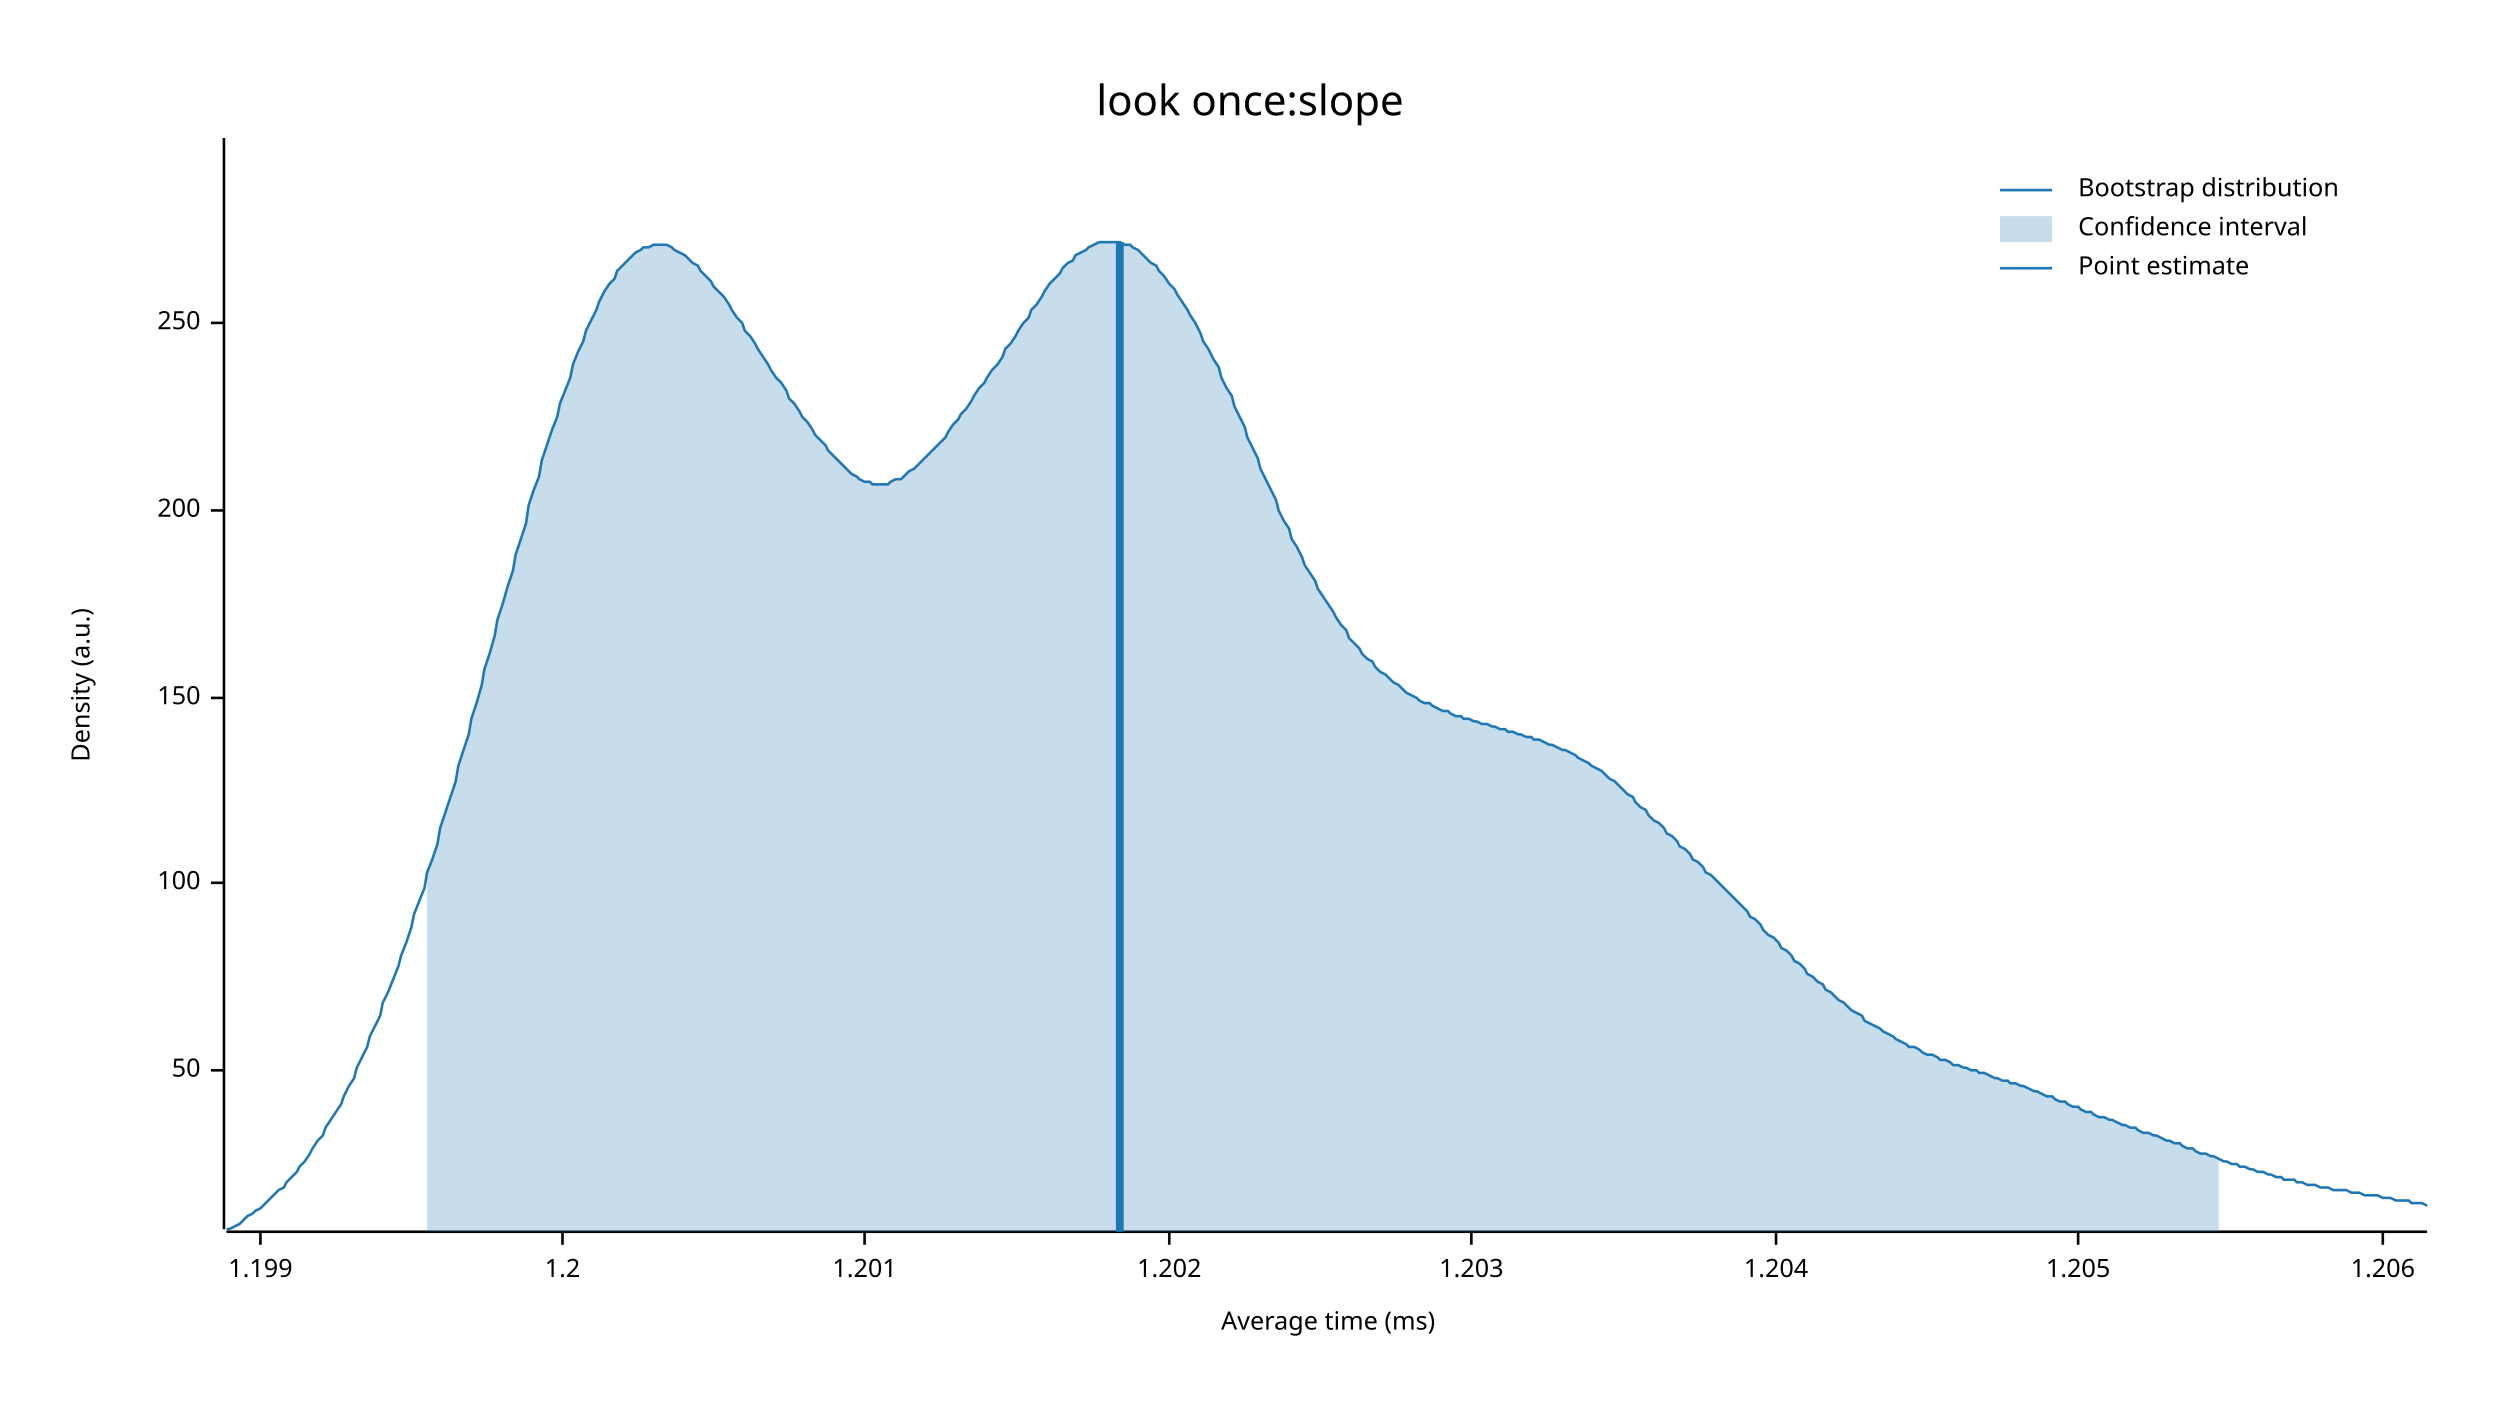
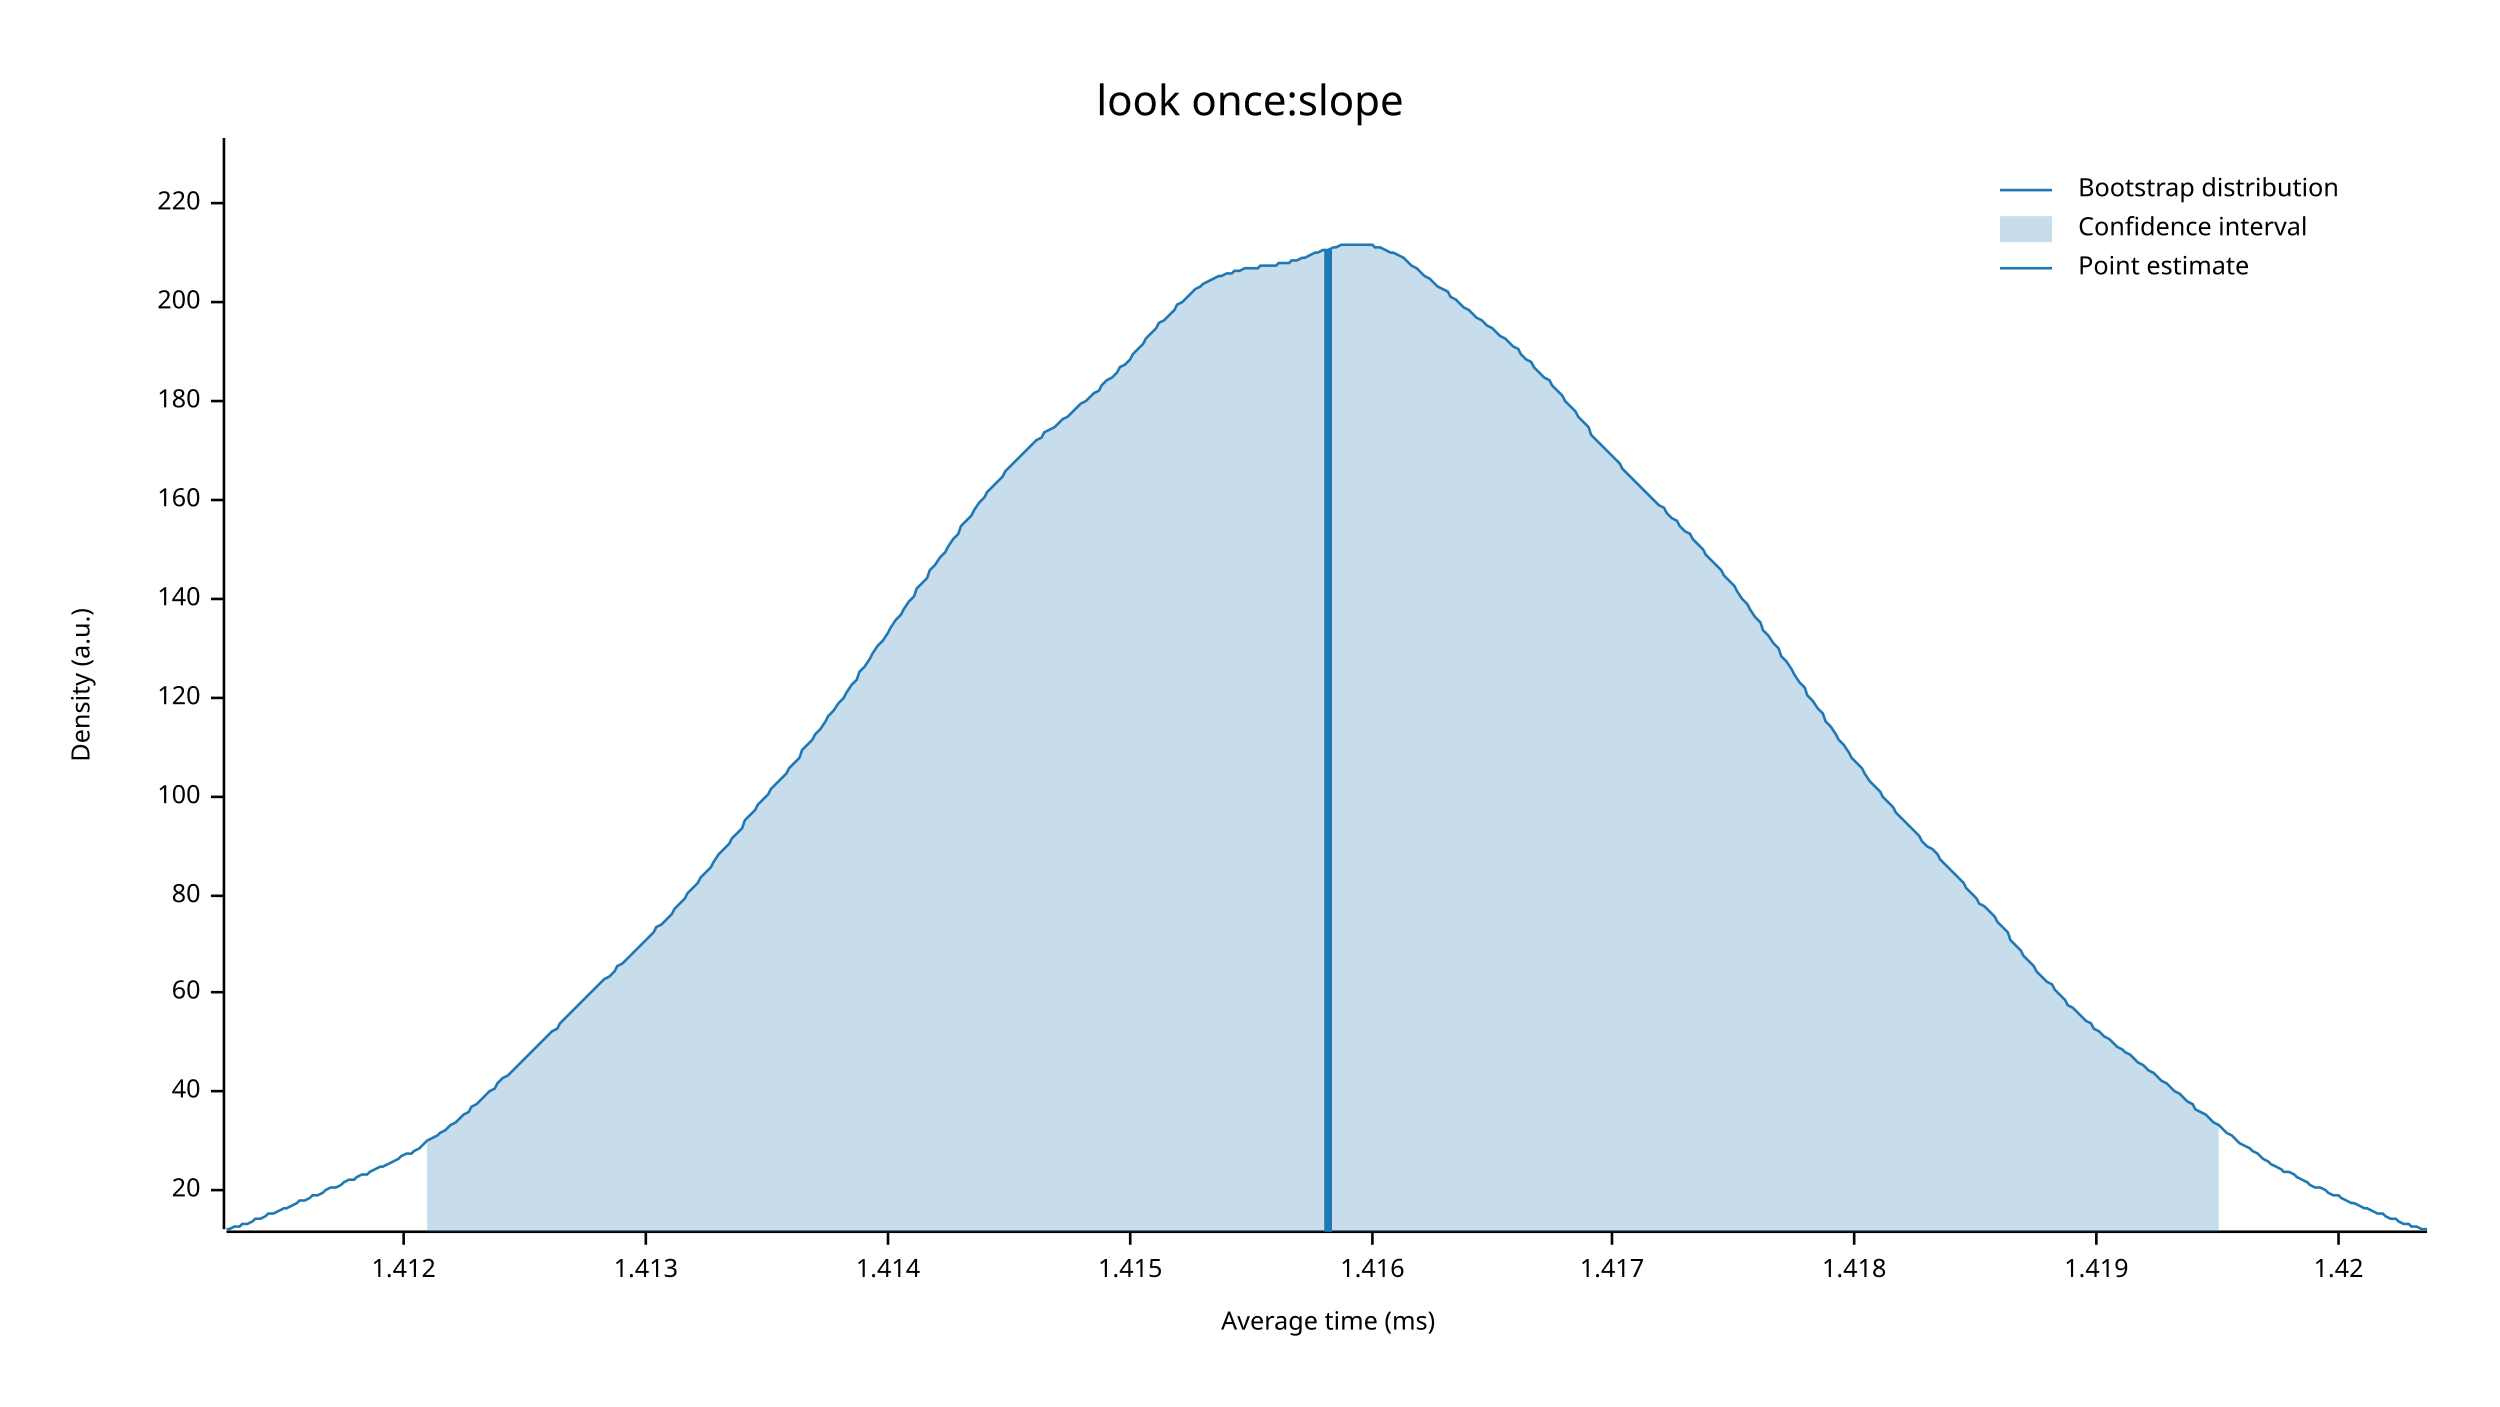
<svg xmlns="http://www.w3.org/2000/svg" width="960" height="540" viewBox="0 0 960 540">
  <text x="480" y="32" dy="0.76em" text-anchor="middle" font-family="sans-serif" font-size="16.129" opacity="1" fill="#000000">
look once:slope
</text>
  <text x="27" y="263" dy="0.76em" text-anchor="middle" font-family="sans-serif" font-size="9.677" opacity="1" fill="#000000" transform="rotate(270, 27, 263)">
Density (a.u.)
</text>
  <text x="510" y="513" dy="-0.5ex" text-anchor="middle" font-family="sans-serif" font-size="9.677" opacity="1" fill="#000000">
Average time (ms)
</text>
  <polyline fill="none" opacity="1" stroke="#000000" stroke-width="1" points="86,53 86,472 " />
-   <text x="77" y="411" dy="0.5ex" text-anchor="end" font-family="sans-serif" font-size="9.677" opacity="1" fill="#000000">
- 50
+   <text x="77" y="457" dy="0.5ex" text-anchor="end" font-family="sans-serif" font-size="9.677" opacity="1" fill="#000000">
+ 20
</text>
-   <polyline fill="none" opacity="1" stroke="#000000" stroke-width="1" points="81,411 86,411 " />
-   <text x="77" y="339" dy="0.5ex" text-anchor="end" font-family="sans-serif" font-size="9.677" opacity="1" fill="#000000">
+   <polyline fill="none" opacity="1" stroke="#000000" stroke-width="1" points="81,457 86,457 " />
+   <text x="77" y="419" dy="0.5ex" text-anchor="end" font-family="sans-serif" font-size="9.677" opacity="1" fill="#000000">
+ 40
+ </text>
+   <polyline fill="none" opacity="1" stroke="#000000" stroke-width="1" points="81,419 86,419 " />
+   <text x="77" y="381" dy="0.5ex" text-anchor="end" font-family="sans-serif" font-size="9.677" opacity="1" fill="#000000">
+ 60
+ </text>
+   <polyline fill="none" opacity="1" stroke="#000000" stroke-width="1" points="81,381 86,381 " />
+   <text x="77" y="344" dy="0.5ex" text-anchor="end" font-family="sans-serif" font-size="9.677" opacity="1" fill="#000000">
+ 80
+ </text>
+   <polyline fill="none" opacity="1" stroke="#000000" stroke-width="1" points="81,344 86,344 " />
+   <text x="77" y="306" dy="0.5ex" text-anchor="end" font-family="sans-serif" font-size="9.677" opacity="1" fill="#000000">
100
</text>
-   <polyline fill="none" opacity="1" stroke="#000000" stroke-width="1" points="81,339 86,339 " />
+   <polyline fill="none" opacity="1" stroke="#000000" stroke-width="1" points="81,306 86,306 " />
  <text x="77" y="268" dy="0.5ex" text-anchor="end" font-family="sans-serif" font-size="9.677" opacity="1" fill="#000000">
- 150
+ 120
</text>
  <polyline fill="none" opacity="1" stroke="#000000" stroke-width="1" points="81,268 86,268 " />
-   <text x="77" y="196" dy="0.5ex" text-anchor="end" font-family="sans-serif" font-size="9.677" opacity="1" fill="#000000">
+   <text x="77" y="230" dy="0.5ex" text-anchor="end" font-family="sans-serif" font-size="9.677" opacity="1" fill="#000000">
+ 140
+ </text>
+   <polyline fill="none" opacity="1" stroke="#000000" stroke-width="1" points="81,230 86,230 " />
+   <text x="77" y="192" dy="0.5ex" text-anchor="end" font-family="sans-serif" font-size="9.677" opacity="1" fill="#000000">
+ 160
+ </text>
+   <polyline fill="none" opacity="1" stroke="#000000" stroke-width="1" points="81,192 86,192 " />
+   <text x="77" y="154" dy="0.5ex" text-anchor="end" font-family="sans-serif" font-size="9.677" opacity="1" fill="#000000">
+ 180
+ </text>
+   <polyline fill="none" opacity="1" stroke="#000000" stroke-width="1" points="81,154 86,154 " />
+   <text x="77" y="116" dy="0.5ex" text-anchor="end" font-family="sans-serif" font-size="9.677" opacity="1" fill="#000000">
200
</text>
-   <polyline fill="none" opacity="1" stroke="#000000" stroke-width="1" points="81,196 86,196 " />
-   <text x="77" y="124" dy="0.5ex" text-anchor="end" font-family="sans-serif" font-size="9.677" opacity="1" fill="#000000">
- 250
+   <polyline fill="none" opacity="1" stroke="#000000" stroke-width="1" points="81,116 86,116 " />
+   <text x="77" y="78" dy="0.5ex" text-anchor="end" font-family="sans-serif" font-size="9.677" opacity="1" fill="#000000">
+ 220
</text>
-   <polyline fill="none" opacity="1" stroke="#000000" stroke-width="1" points="81,124 86,124 " />
+   <polyline fill="none" opacity="1" stroke="#000000" stroke-width="1" points="81,78 86,78 " />
  <polyline fill="none" opacity="1" stroke="#000000" stroke-width="1" points="87,473 932,473 " />
-   <text x="100" y="483" dy="0.76em" text-anchor="middle" font-family="sans-serif" font-size="9.677" opacity="1" fill="#000000">
- 1.199
+   <text x="155" y="483" dy="0.76em" text-anchor="middle" font-family="sans-serif" font-size="9.677" opacity="1" fill="#000000">
+ 1.412
</text>
-   <polyline fill="none" opacity="1" stroke="#000000" stroke-width="1" points="100,473 100,478 " />
-   <text x="216" y="483" dy="0.76em" text-anchor="middle" font-family="sans-serif" font-size="9.677" opacity="1" fill="#000000">
- 1.2
+   <polyline fill="none" opacity="1" stroke="#000000" stroke-width="1" points="155,473 155,478 " />
+   <text x="248" y="483" dy="0.76em" text-anchor="middle" font-family="sans-serif" font-size="9.677" opacity="1" fill="#000000">
+ 1.413
</text>
-   <polyline fill="none" opacity="1" stroke="#000000" stroke-width="1" points="216,473 216,478 " />
-   <text x="332" y="483" dy="0.76em" text-anchor="middle" font-family="sans-serif" font-size="9.677" opacity="1" fill="#000000">
- 1.201
+   <polyline fill="none" opacity="1" stroke="#000000" stroke-width="1" points="248,473 248,478 " />
+   <text x="341" y="483" dy="0.76em" text-anchor="middle" font-family="sans-serif" font-size="9.677" opacity="1" fill="#000000">
+ 1.414
</text>
-   <polyline fill="none" opacity="1" stroke="#000000" stroke-width="1" points="332,473 332,478 " />
-   <text x="449" y="483" dy="0.76em" text-anchor="middle" font-family="sans-serif" font-size="9.677" opacity="1" fill="#000000">
- 1.202
+   <polyline fill="none" opacity="1" stroke="#000000" stroke-width="1" points="341,473 341,478 " />
+   <text x="434" y="483" dy="0.76em" text-anchor="middle" font-family="sans-serif" font-size="9.677" opacity="1" fill="#000000">
+ 1.415
</text>
-   <polyline fill="none" opacity="1" stroke="#000000" stroke-width="1" points="449,473 449,478 " />
-   <text x="565" y="483" dy="0.76em" text-anchor="middle" font-family="sans-serif" font-size="9.677" opacity="1" fill="#000000">
- 1.203
+   <polyline fill="none" opacity="1" stroke="#000000" stroke-width="1" points="434,473 434,478 " />
+   <text x="527" y="483" dy="0.76em" text-anchor="middle" font-family="sans-serif" font-size="9.677" opacity="1" fill="#000000">
+ 1.416
</text>
-   <polyline fill="none" opacity="1" stroke="#000000" stroke-width="1" points="565,473 565,478 " />
-   <text x="682" y="483" dy="0.76em" text-anchor="middle" font-family="sans-serif" font-size="9.677" opacity="1" fill="#000000">
- 1.204
+   <polyline fill="none" opacity="1" stroke="#000000" stroke-width="1" points="527,473 527,478 " />
+   <text x="619" y="483" dy="0.76em" text-anchor="middle" font-family="sans-serif" font-size="9.677" opacity="1" fill="#000000">
+ 1.417
</text>
-   <polyline fill="none" opacity="1" stroke="#000000" stroke-width="1" points="682,473 682,478 " />
-   <text x="798" y="483" dy="0.76em" text-anchor="middle" font-family="sans-serif" font-size="9.677" opacity="1" fill="#000000">
- 1.205
+   <polyline fill="none" opacity="1" stroke="#000000" stroke-width="1" points="619,473 619,478 " />
+   <text x="712" y="483" dy="0.76em" text-anchor="middle" font-family="sans-serif" font-size="9.677" opacity="1" fill="#000000">
+ 1.418
</text>
-   <polyline fill="none" opacity="1" stroke="#000000" stroke-width="1" points="798,473 798,478 " />
-   <text x="915" y="483" dy="0.76em" text-anchor="middle" font-family="sans-serif" font-size="9.677" opacity="1" fill="#000000">
- 1.206
+   <polyline fill="none" opacity="1" stroke="#000000" stroke-width="1" points="712,473 712,478 " />
+   <text x="805" y="483" dy="0.76em" text-anchor="middle" font-family="sans-serif" font-size="9.677" opacity="1" fill="#000000">
+ 1.419
</text>
-   <polyline fill="none" opacity="1" stroke="#000000" stroke-width="1" points="915,473 915,478 " />
-   <polyline fill="none" opacity="1" stroke="#1F78B4" stroke-width="1" points="87,472 88,472 90,471 92,470 93,469 95,467 97,466 98,465 100,464 102,462 103,461 105,459 107,457 109,456 110,454 112,452 114,450 115,448 117,446 119,443 120,441 122,438 124,436 125,433 127,430 129,427 131,424 132,421 134,417 136,414 137,410 139,406 141,402 142,398 144,394 146,390 147,385 149,381 151,376 153,371 154,367 156,362 158,356 159,351 161,346 163,341 164,335 166,330 168,324 169,318 171,312 173,306 175,300 176,294 178,288 180,282 181,276 183,270 185,263 186,257 188,251 190,244 191,238 193,232 195,225 197,219 198,213 200,207 202,201 203,194 205,188 207,183 208,177 210,171 212,165 214,160 215,155 217,150 219,145 220,140 222,135 224,131 225,127 227,123 229,119 230,116 232,112 234,109 236,107 237,104 239,102 241,100 242,99 244,97 246,96 247,95 249,95 251,94 252,94 254,94 256,94 258,95 259,96 261,97 263,98 264,99 266,101 268,102 269,104 271,106 273,108 274,110 276,112 278,114 280,117 281,119 283,122 285,124 286,127 288,129 290,132 291,134 293,137 295,140 296,142 298,145 300,147 302,150 303,153 305,155 307,158 308,160 310,162 312,165 313,167 315,169 317,171 318,173 320,175 322,177 324,179 325,180 327,182 329,183 330,184 332,185 334,185 335,186 337,186 339,186 341,186 342,185 344,184 346,184 347,183 349,181 351,180 352,179 354,177 356,175 357,174 359,172 361,170 363,168 364,166 366,163 368,161 369,159 371,157 373,154 374,152 376,149 378,147 379,145 381,142 383,140 385,137 386,134 388,132 390,129 391,127 393,124 395,122 396,119 398,117 400,114 401,112 403,109 405,107 407,105 408,103 410,101 412,100 413,98 415,97 417,96 418,95 420,94 422,93 423,93 425,93 427,93 429,93 430,93 432,94 434,94 435,95 437,96 439,98 440,99 442,101 444,102 445,104 447,106 449,109 451,111 452,113 454,116 456,119 457,121 459,124 461,128 462,131 464,134 466,138 468,141 469,145 471,149 473,152 474,156 476,160 478,164 479,168 481,172 483,176 484,180 486,184 488,188 490,192 491,196 493,200 495,203 496,207 498,210 500,214 501,217 503,220 505,223 506,226 508,229 510,232 512,235 513,237 515,240 517,242 518,245 520,247 522,249 523,251 525,253 527,254 528,256 530,258 532,259 534,261 535,262 537,263 539,265 540,266 542,267 544,268 545,269 547,270 549,270 550,271 552,272 554,273 556,273 557,274 559,275 561,275 562,276 564,276 566,277 567,277 569,278 571,278 573,279 574,279 576,280 578,280 579,281 581,281 583,282 584,282 586,283 588,283 589,284 591,284 593,285 595,286 596,286 598,287 600,288 601,288 603,289 605,290 606,291 608,292 610,293 611,294 613,295 615,296 617,298 618,299 620,300 622,302 623,303 625,305 627,306 628,308 630,310 632,311 633,313 635,315 637,316 639,318 640,320 642,321 644,323 645,325 647,326 649,328 650,330 652,331 654,333 655,335 657,336 659,338 661,340 662,341 664,343 666,345 667,346 669,348 671,350 672,352 674,353 676,355 677,357 679,359 681,360 683,362 684,364 686,365 688,367 689,369 691,370 693,372 694,374 696,375 698,377 700,378 701,380 703,381 705,383 706,384 708,385 710,387 711,388 713,389 715,390 716,392 718,393 720,394 722,395 723,396 725,397 727,398 728,399 730,400 732,401 733,402 735,402 737,403 738,404 740,405 742,405 744,406 745,407 747,407 749,408 750,409 752,409 754,410 755,410 757,411 759,411 760,412 762,412 764,413 766,414 767,414 769,415 771,415 772,416 774,416 776,417 777,417 779,418 781,419 782,419 784,420 786,421 788,421 789,422 791,423 793,423 794,424 796,425 798,425 799,426 801,427 803,427 804,428 806,429 808,429 810,430 811,430 813,431 815,432 816,432 818,433 820,433 821,434 823,435 825,435 827,436 828,436 830,437 832,438 833,438 835,439 837,439 838,440 840,441 842,441 843,442 845,443 847,443 849,444 850,444 852,445 854,446 855,446 857,447 859,447 860,448 862,448 864,449 865,449 867,450 869,450 871,451 872,451 874,452 876,452 877,453 879,453 881,453 882,454 884,454 886,455 887,455 889,455 891,456 893,456 894,456 896,457 898,457 899,457 901,457 903,458 904,458 906,458 908,459 909,459 911,459 913,459 915,460 916,460 918,460 920,461 921,461 923,461 925,461 926,462 928,462 930,462 932,463 " />
-   <polygon opacity="0.25" fill="#1F78B4" points="164,335 166,330 168,324 169,318 171,312 173,306 175,300 176,294 178,288 180,282 181,276 183,270 185,263 186,257 188,251 190,244 191,238 193,232 195,225 197,219 198,213 200,207 202,201 203,194 205,188 207,183 208,177 210,171 212,165 214,160 215,155 217,150 219,145 220,140 222,135 224,131 225,127 227,123 229,119 230,116 232,112 234,109 236,107 237,104 239,102 241,100 242,99 244,97 246,96 247,95 249,95 251,94 252,94 254,94 256,94 258,95 259,96 261,97 263,98 264,99 266,101 268,102 269,104 271,106 273,108 274,110 276,112 278,114 280,117 281,119 283,122 285,124 286,127 288,129 290,132 291,134 293,137 295,140 296,142 298,145 300,147 302,150 303,153 305,155 307,158 308,160 310,162 312,165 313,167 315,169 317,171 318,173 320,175 322,177 324,179 325,180 327,182 329,183 330,184 332,185 334,185 335,186 337,186 339,186 341,186 342,185 344,184 346,184 347,183 349,181 351,180 352,179 354,177 356,175 357,174 359,172 361,170 363,168 364,166 366,163 368,161 369,159 371,157 373,154 374,152 376,149 378,147 379,145 381,142 383,140 385,137 386,134 388,132 390,129 391,127 393,124 395,122 396,119 398,117 400,114 401,112 403,109 405,107 407,105 408,103 410,101 412,100 413,98 415,97 417,96 418,95 420,94 422,93 423,93 425,93 427,93 429,93 430,93 432,94 434,94 435,95 437,96 439,98 440,99 442,101 444,102 445,104 447,106 449,109 451,111 452,113 454,116 456,119 457,121 459,124 461,128 462,131 464,134 466,138 468,141 469,145 471,149 473,152 474,156 476,160 478,164 479,168 481,172 483,176 484,180 486,184 488,188 490,192 491,196 493,200 495,203 496,207 498,210 500,214 501,217 503,220 505,223 506,226 508,229 510,232 512,235 513,237 515,240 517,242 518,245 520,247 522,249 523,251 525,253 527,254 528,256 530,258 532,259 534,261 535,262 537,263 539,265 540,266 542,267 544,268 545,269 547,270 549,270 550,271 552,272 554,273 556,273 557,274 559,275 561,275 562,276 564,276 566,277 567,277 569,278 571,278 573,279 574,279 576,280 578,280 579,281 581,281 583,282 584,282 586,283 588,283 589,284 591,284 593,285 595,286 596,286 598,287 600,288 601,288 603,289 605,290 606,291 608,292 610,293 611,294 613,295 615,296 617,298 618,299 620,300 622,302 623,303 625,305 627,306 628,308 630,310 632,311 633,313 635,315 637,316 639,318 640,320 642,321 644,323 645,325 647,326 649,328 650,330 652,331 654,333 655,335 657,336 659,338 661,340 662,341 664,343 666,345 667,346 669,348 671,350 672,352 674,353 676,355 677,357 679,359 681,360 683,362 684,364 686,365 688,367 689,369 691,370 693,372 694,374 696,375 698,377 700,378 701,380 703,381 705,383 706,384 708,385 710,387 711,388 713,389 715,390 716,392 718,393 720,394 722,395 723,396 725,397 727,398 728,399 730,400 732,401 733,402 735,402 737,403 738,404 740,405 742,405 744,406 745,407 747,407 749,408 750,409 752,409 754,410 755,410 757,411 759,411 760,412 762,412 764,413 766,414 767,414 769,415 771,415 772,416 774,416 776,417 777,417 779,418 781,419 782,419 784,420 786,421 788,421 789,422 791,423 793,423 794,424 796,425 798,425 799,426 801,427 803,427 804,428 806,429 808,429 810,430 811,430 813,431 815,432 816,432 818,433 820,433 821,434 823,435 825,435 827,436 828,436 830,437 832,438 833,438 835,439 837,439 838,440 840,441 842,441 843,442 845,443 847,443 849,444 850,444 852,445 852,473 164,473 " />
-   <polyline fill="none" opacity="1" stroke="#1F78B4" stroke-width="3" points="430,473 430,93 " />
+   <polyline fill="none" opacity="1" stroke="#000000" stroke-width="1" points="805,473 805,478 " />
+   <text x="898" y="483" dy="0.76em" text-anchor="middle" font-family="sans-serif" font-size="9.677" opacity="1" fill="#000000">
+ 1.42
+ </text>
+   <polyline fill="none" opacity="1" stroke="#000000" stroke-width="1" points="898,473 898,478 " />
+   <polyline fill="none" opacity="1" stroke="#1F78B4" stroke-width="1" points="87,472 88,472 90,471 92,471 93,470 95,470 97,469 98,468 100,468 102,467 103,466 105,466 107,465 109,464 110,464 112,463 114,462 115,461 117,461 119,460 120,459 122,459 124,458 125,457 127,456 129,456 131,455 132,454 134,453 136,453 137,452 139,451 141,451 142,450 144,449 146,448 147,448 149,447 151,446 153,445 154,444 156,443 158,443 159,442 161,441 163,439 164,438 166,437 168,436 169,435 171,434 173,432 175,431 176,430 178,428 180,427 181,425 183,424 185,422 186,421 188,419 190,418 191,416 193,414 195,413 197,411 198,410 200,408 202,406 203,405 205,403 207,401 208,400 210,398 212,396 214,395 215,393 217,391 219,389 220,388 222,386 224,384 225,383 227,381 229,379 230,378 232,376 234,375 236,373 237,371 239,370 241,368 242,367 244,365 246,363 247,362 249,360 251,358 252,356 254,355 256,353 258,351 259,349 261,347 263,345 264,343 266,341 268,339 269,337 271,335 273,333 274,331 276,328 278,326 280,324 281,322 283,320 285,318 286,315 288,313 290,311 291,309 293,307 295,305 296,303 298,301 300,299 302,297 303,295 305,293 307,291 308,288 310,286 312,284 313,282 315,280 317,277 318,275 320,273 322,270 324,268 325,266 327,263 329,261 330,258 332,256 334,253 335,251 337,248 339,246 341,243 342,241 344,238 346,236 347,234 349,231 351,229 352,226 354,224 356,222 357,219 359,217 361,214 363,212 364,210 366,207 368,205 369,202 371,200 373,198 374,196 376,193 378,191 379,189 381,187 383,185 385,183 386,181 388,179 390,177 391,176 393,174 395,172 396,171 398,169 400,168 401,166 403,165 405,164 407,162 408,161 410,160 412,158 413,157 415,155 417,154 418,153 420,151 422,150 423,148 425,146 427,145 429,143 430,141 432,140 434,138 435,136 437,134 439,132 440,130 442,128 444,126 445,124 447,123 449,121 451,119 452,117 454,116 456,114 457,113 459,111 461,110 462,109 464,108 466,107 468,106 469,106 471,105 473,105 474,104 476,104 478,103 479,103 481,103 483,103 484,102 486,102 488,102 490,102 491,101 493,101 495,101 496,100 498,100 500,99 501,99 503,98 505,97 506,97 508,96 510,96 512,95 513,95 515,94 517,94 518,94 520,94 522,94 523,94 525,94 527,94 528,95 530,95 532,96 534,97 535,97 537,98 539,99 540,100 542,102 544,103 545,104 547,106 549,107 550,108 552,110 554,111 556,112 557,114 559,115 561,117 562,118 564,119 566,121 567,122 569,123 571,125 573,126 574,127 576,129 578,130 579,131 581,133 583,134 584,136 586,138 588,139 589,141 591,143 593,145 595,146 596,148 598,150 600,152 601,154 603,156 605,158 606,160 608,162 610,164 611,167 613,169 615,171 617,173 618,174 620,176 622,178 623,180 625,182 627,184 628,185 630,187 632,189 633,190 635,192 637,194 639,195 640,197 642,199 644,200 645,202 647,204 649,205 650,207 652,209 654,211 655,213 657,215 659,217 661,219 662,221 664,223 666,225 667,227 669,230 671,232 672,234 674,237 676,239 677,242 679,244 681,247 683,249 684,252 686,254 688,257 689,259 691,262 693,264 694,267 696,269 698,272 700,274 701,277 703,279 705,282 706,284 708,286 710,289 711,291 713,293 715,295 716,297 718,300 720,302 722,304 723,306 725,308 727,310 728,312 730,314 732,316 733,317 735,319 737,321 738,323 740,325 742,326 744,328 745,330 747,332 749,334 750,335 752,337 754,339 755,341 757,343 759,345 760,347 762,348 764,350 766,352 767,354 769,356 771,358 772,361 774,363 776,365 777,367 779,369 781,371 782,373 784,375 786,377 788,378 789,380 791,382 793,384 794,386 796,387 798,389 799,390 801,392 803,393 804,395 806,396 808,398 810,399 811,400 813,402 815,403 816,404 818,405 820,407 821,408 823,409 825,411 827,412 828,413 830,415 832,416 833,417 835,419 837,420 838,421 840,423 842,424 843,426 845,427 847,428 849,430 850,431 852,432 854,434 855,435 857,436 859,438 860,439 862,440 864,441 865,442 867,443 869,445 871,446 872,447 874,448 876,449 877,450 879,450 881,451 882,452 884,453 886,454 887,455 889,456 891,456 893,457 894,458 896,459 898,459 899,460 901,461 903,462 904,462 906,463 908,464 909,464 911,465 913,466 915,466 916,467 918,468 920,468 921,469 923,470 925,470 926,471 928,471 930,472 932,472 " />
+   <polygon opacity="0.25" fill="#1F78B4" points="164,438 166,437 168,436 169,435 171,434 173,432 175,431 176,430 178,428 180,427 181,425 183,424 185,422 186,421 188,419 190,418 191,416 193,414 195,413 197,411 198,410 200,408 202,406 203,405 205,403 207,401 208,400 210,398 212,396 214,395 215,393 217,391 219,389 220,388 222,386 224,384 225,383 227,381 229,379 230,378 232,376 234,375 236,373 237,371 239,370 241,368 242,367 244,365 246,363 247,362 249,360 251,358 252,356 254,355 256,353 258,351 259,349 261,347 263,345 264,343 266,341 268,339 269,337 271,335 273,333 274,331 276,328 278,326 280,324 281,322 283,320 285,318 286,315 288,313 290,311 291,309 293,307 295,305 296,303 298,301 300,299 302,297 303,295 305,293 307,291 308,288 310,286 312,284 313,282 315,280 317,277 318,275 320,273 322,270 324,268 325,266 327,263 329,261 330,258 332,256 334,253 335,251 337,248 339,246 341,243 342,241 344,238 346,236 347,234 349,231 351,229 352,226 354,224 356,222 357,219 359,217 361,214 363,212 364,210 366,207 368,205 369,202 371,200 373,198 374,196 376,193 378,191 379,189 381,187 383,185 385,183 386,181 388,179 390,177 391,176 393,174 395,172 396,171 398,169 400,168 401,166 403,165 405,164 407,162 408,161 410,160 412,158 413,157 415,155 417,154 418,153 420,151 422,150 423,148 425,146 427,145 429,143 430,141 432,140 434,138 435,136 437,134 439,132 440,130 442,128 444,126 445,124 447,123 449,121 451,119 452,117 454,116 456,114 457,113 459,111 461,110 462,109 464,108 466,107 468,106 469,106 471,105 473,105 474,104 476,104 478,103 479,103 481,103 483,103 484,102 486,102 488,102 490,102 491,101 493,101 495,101 496,100 498,100 500,99 501,99 503,98 505,97 506,97 508,96 510,96 512,95 513,95 515,94 517,94 518,94 520,94 522,94 523,94 525,94 527,94 528,95 530,95 532,96 534,97 535,97 537,98 539,99 540,100 542,102 544,103 545,104 547,106 549,107 550,108 552,110 554,111 556,112 557,114 559,115 561,117 562,118 564,119 566,121 567,122 569,123 571,125 573,126 574,127 576,129 578,130 579,131 581,133 583,134 584,136 586,138 588,139 589,141 591,143 593,145 595,146 596,148 598,150 600,152 601,154 603,156 605,158 606,160 608,162 610,164 611,167 613,169 615,171 617,173 618,174 620,176 622,178 623,180 625,182 627,184 628,185 630,187 632,189 633,190 635,192 637,194 639,195 640,197 642,199 644,200 645,202 647,204 649,205 650,207 652,209 654,211 655,213 657,215 659,217 661,219 662,221 664,223 666,225 667,227 669,230 671,232 672,234 674,237 676,239 677,242 679,244 681,247 683,249 684,252 686,254 688,257 689,259 691,262 693,264 694,267 696,269 698,272 700,274 701,277 703,279 705,282 706,284 708,286 710,289 711,291 713,293 715,295 716,297 718,300 720,302 722,304 723,306 725,308 727,310 728,312 730,314 732,316 733,317 735,319 737,321 738,323 740,325 742,326 744,328 745,330 747,332 749,334 750,335 752,337 754,339 755,341 757,343 759,345 760,347 762,348 764,350 766,352 767,354 769,356 771,358 772,361 774,363 776,365 777,367 779,369 781,371 782,373 784,375 786,377 788,378 789,380 791,382 793,384 794,386 796,387 798,389 799,390 801,392 803,393 804,395 806,396 808,398 810,399 811,400 813,402 815,403 816,404 818,405 820,407 821,408 823,409 825,411 827,412 828,413 830,415 832,416 833,417 835,419 837,420 838,421 840,423 842,424 843,426 845,427 847,428 849,430 850,431 852,432 852,473 164,473 " />
+   <polyline fill="none" opacity="1" stroke="#1F78B4" stroke-width="3" points="510,473 510,96 " />
  <text x="798" y="68" dy="0.76em" text-anchor="start" font-family="sans-serif" font-size="9.677" opacity="1" fill="#000000">
Bootstrap distribution
</text>
  <text x="798" y="83" dy="0.76em" text-anchor="start" font-family="sans-serif" font-size="9.677" opacity="1" fill="#000000">
Confidence interval
</text>
  <text x="798" y="98" dy="0.76em" text-anchor="start" font-family="sans-serif" font-size="9.677" opacity="1" fill="#000000">
Point estimate
</text>
  <polyline fill="none" opacity="1" stroke="#1F78B4" stroke-width="1" points="768,73 788,73 " />
  <rect x="768" y="83" width="20" height="10" opacity="0.25" fill="#1F78B4" stroke="none" />
  <polyline fill="none" opacity="1" stroke="#1F78B4" stroke-width="1" points="768,103 788,103 " />
</svg>
